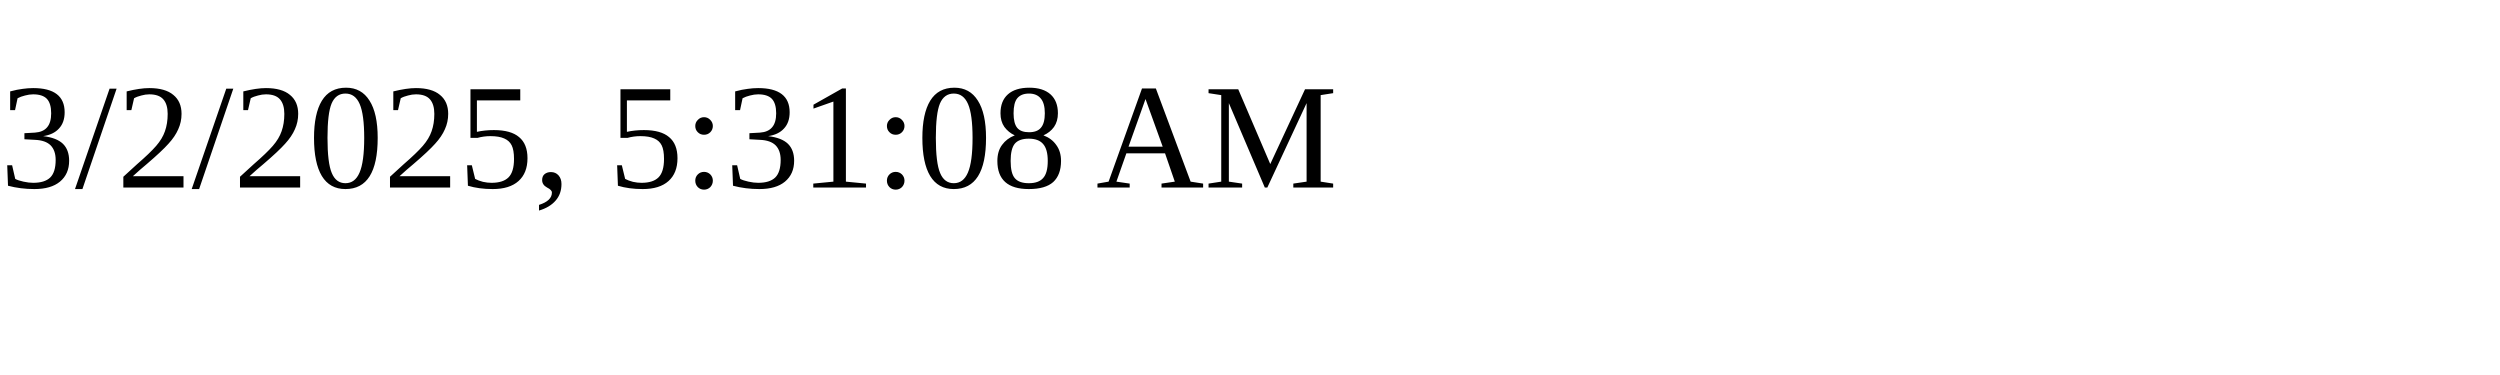
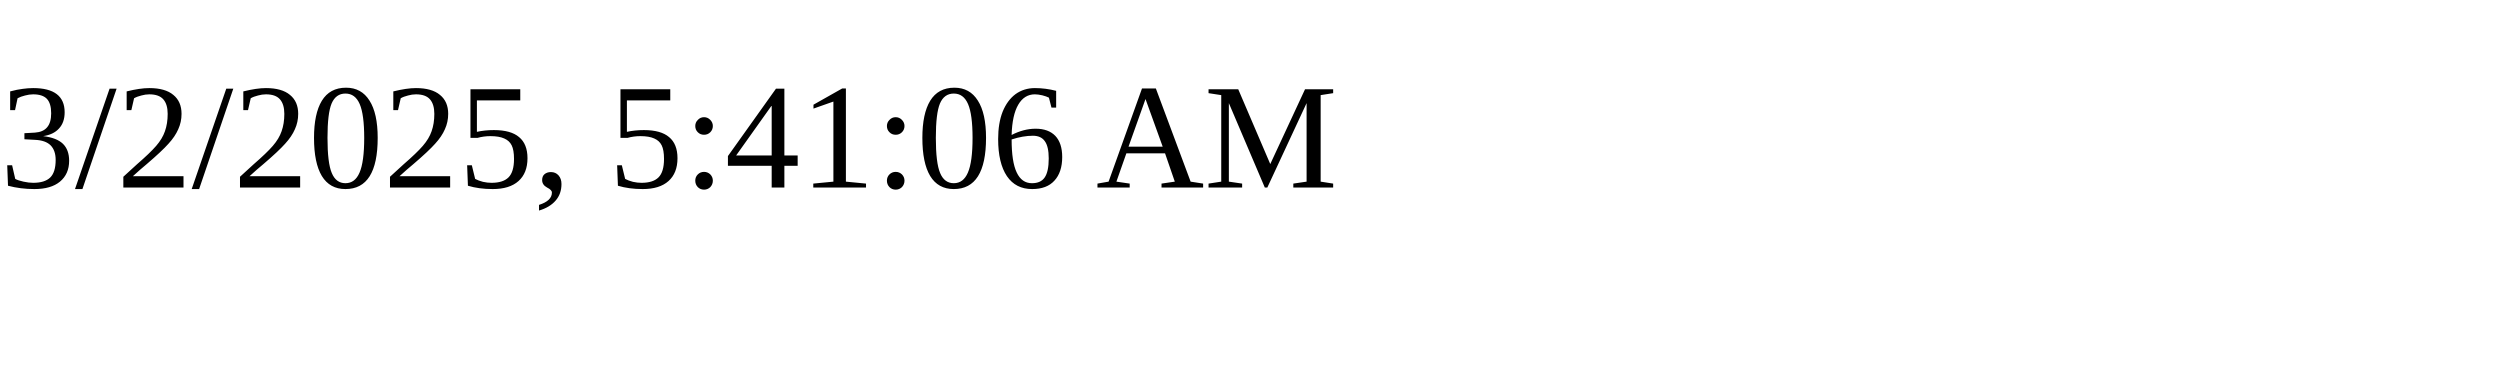
<svg xmlns="http://www.w3.org/2000/svg" height="30" width="200">
-   <text x="0" y="15">3/2/2025, 5:31:08 AM</text>
+   <text x="0" y="15">3/2/2025, 5:41:06 AM</text>
</svg>
